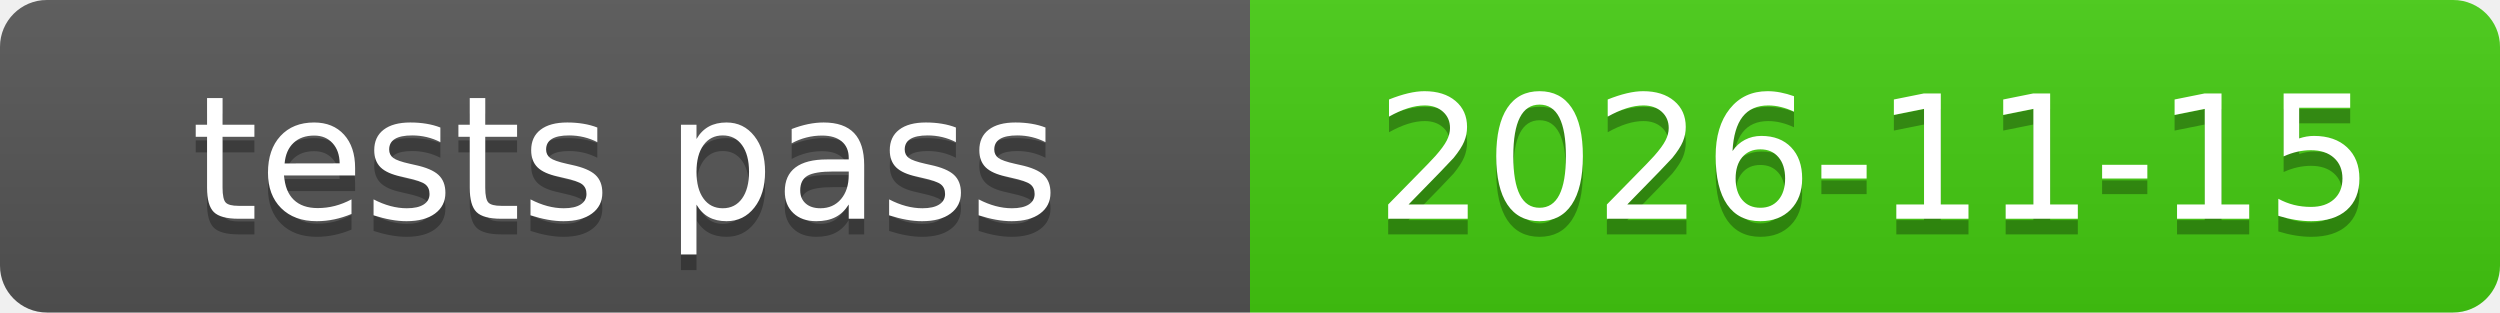
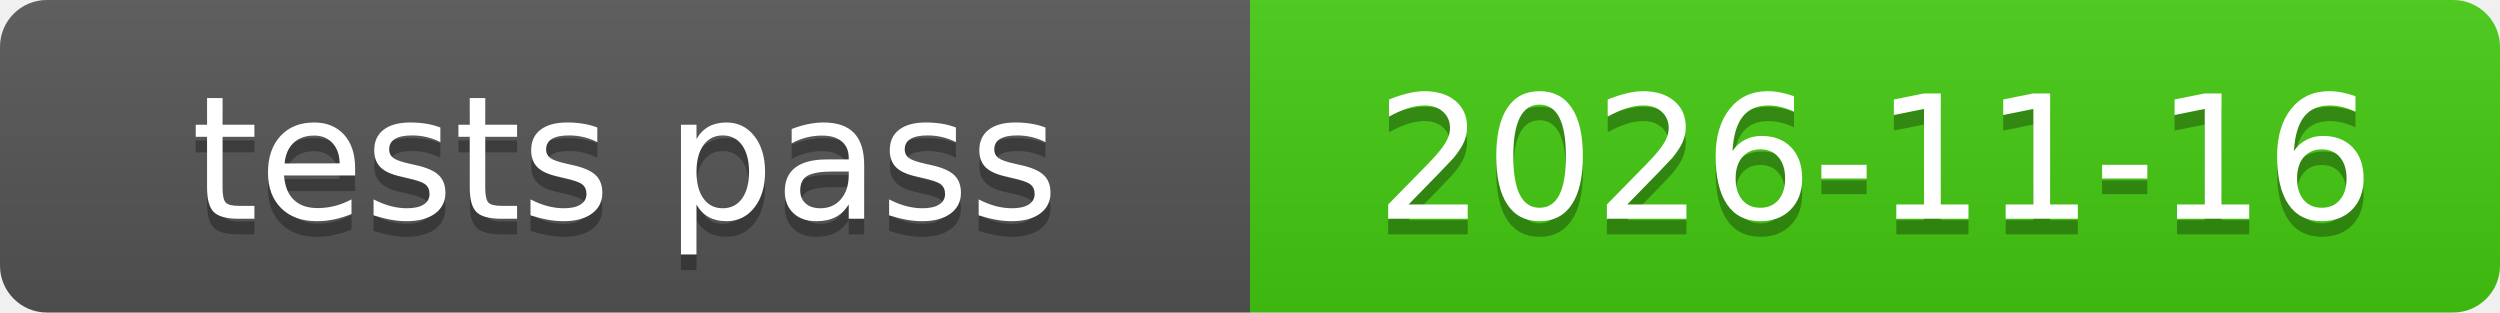
<svg xmlns="http://www.w3.org/2000/svg" xmlns:xlink="http://www.w3.org/1999/xlink" width="160" height="20" role="img">
-   <a target="_blank" xlink:href="https://github.com/symbolic-labs-pub/freedom-that-lasts/commit/2472600f59a8cfb6604e5b6b96d20a4a00ce751e">
+   <a target="_blank" xlink:href="https://github.com/symbolic-labs-pub/freedom-that-lasts/commit/8ad3d06bebedc68024c14d77489b9917b5dab91c">
    <linearGradient id="s" x2="0" y2="100%">
      <stop offset="0" stop-color="#bbb" stop-opacity=".1" />
      <stop offset="1" stop-opacity=".1" />
    </linearGradient>
    <clipPath id="r">
      <rect width="160" height="20" rx="3" fill="#fff" />
    </clipPath>
    <g clip-path="url(#r)">
      <rect width="80" height="20" fill="#555" />
      <rect x="80" width="80" height="20" fill="#4c1" />
      <rect width="160" height="20" fill="url(#s)" />
    </g>
    <g fill="#fff" text-anchor="middle" font-family="Verdana,Geneva,DejaVu Sans,sans-serif" text-rendering="geometricPrecision" font-size="110">
      <text aria-hidden="true" x="400.0" y="150" fill="#010101" fill-opacity=".3" transform="scale(.1)" textLength="700">tests pass</text>
      <text x="400.0" y="140" transform="scale(.1)" fill="#fff" textLength="700">tests pass</text>
-       <text aria-hidden="true" x="1200.0" y="150" fill="#010101" fill-opacity=".3" transform="scale(.1)" textLength="700">2026-11-15</text>
-       <text x="1200.0" y="140" transform="scale(.1)" fill="#fff" textLength="700">2026-11-15</text>
+       <text aria-hidden="true" x="1200.0" y="150" fill="#010101" fill-opacity=".3" transform="scale(.1)" textLength="700">2026-11-16</text>
+       <text x="1200.0" y="140" transform="scale(.1)" fill="#fff" textLength="700">2026-11-16</text>
    </g>
  </a>
</svg>
